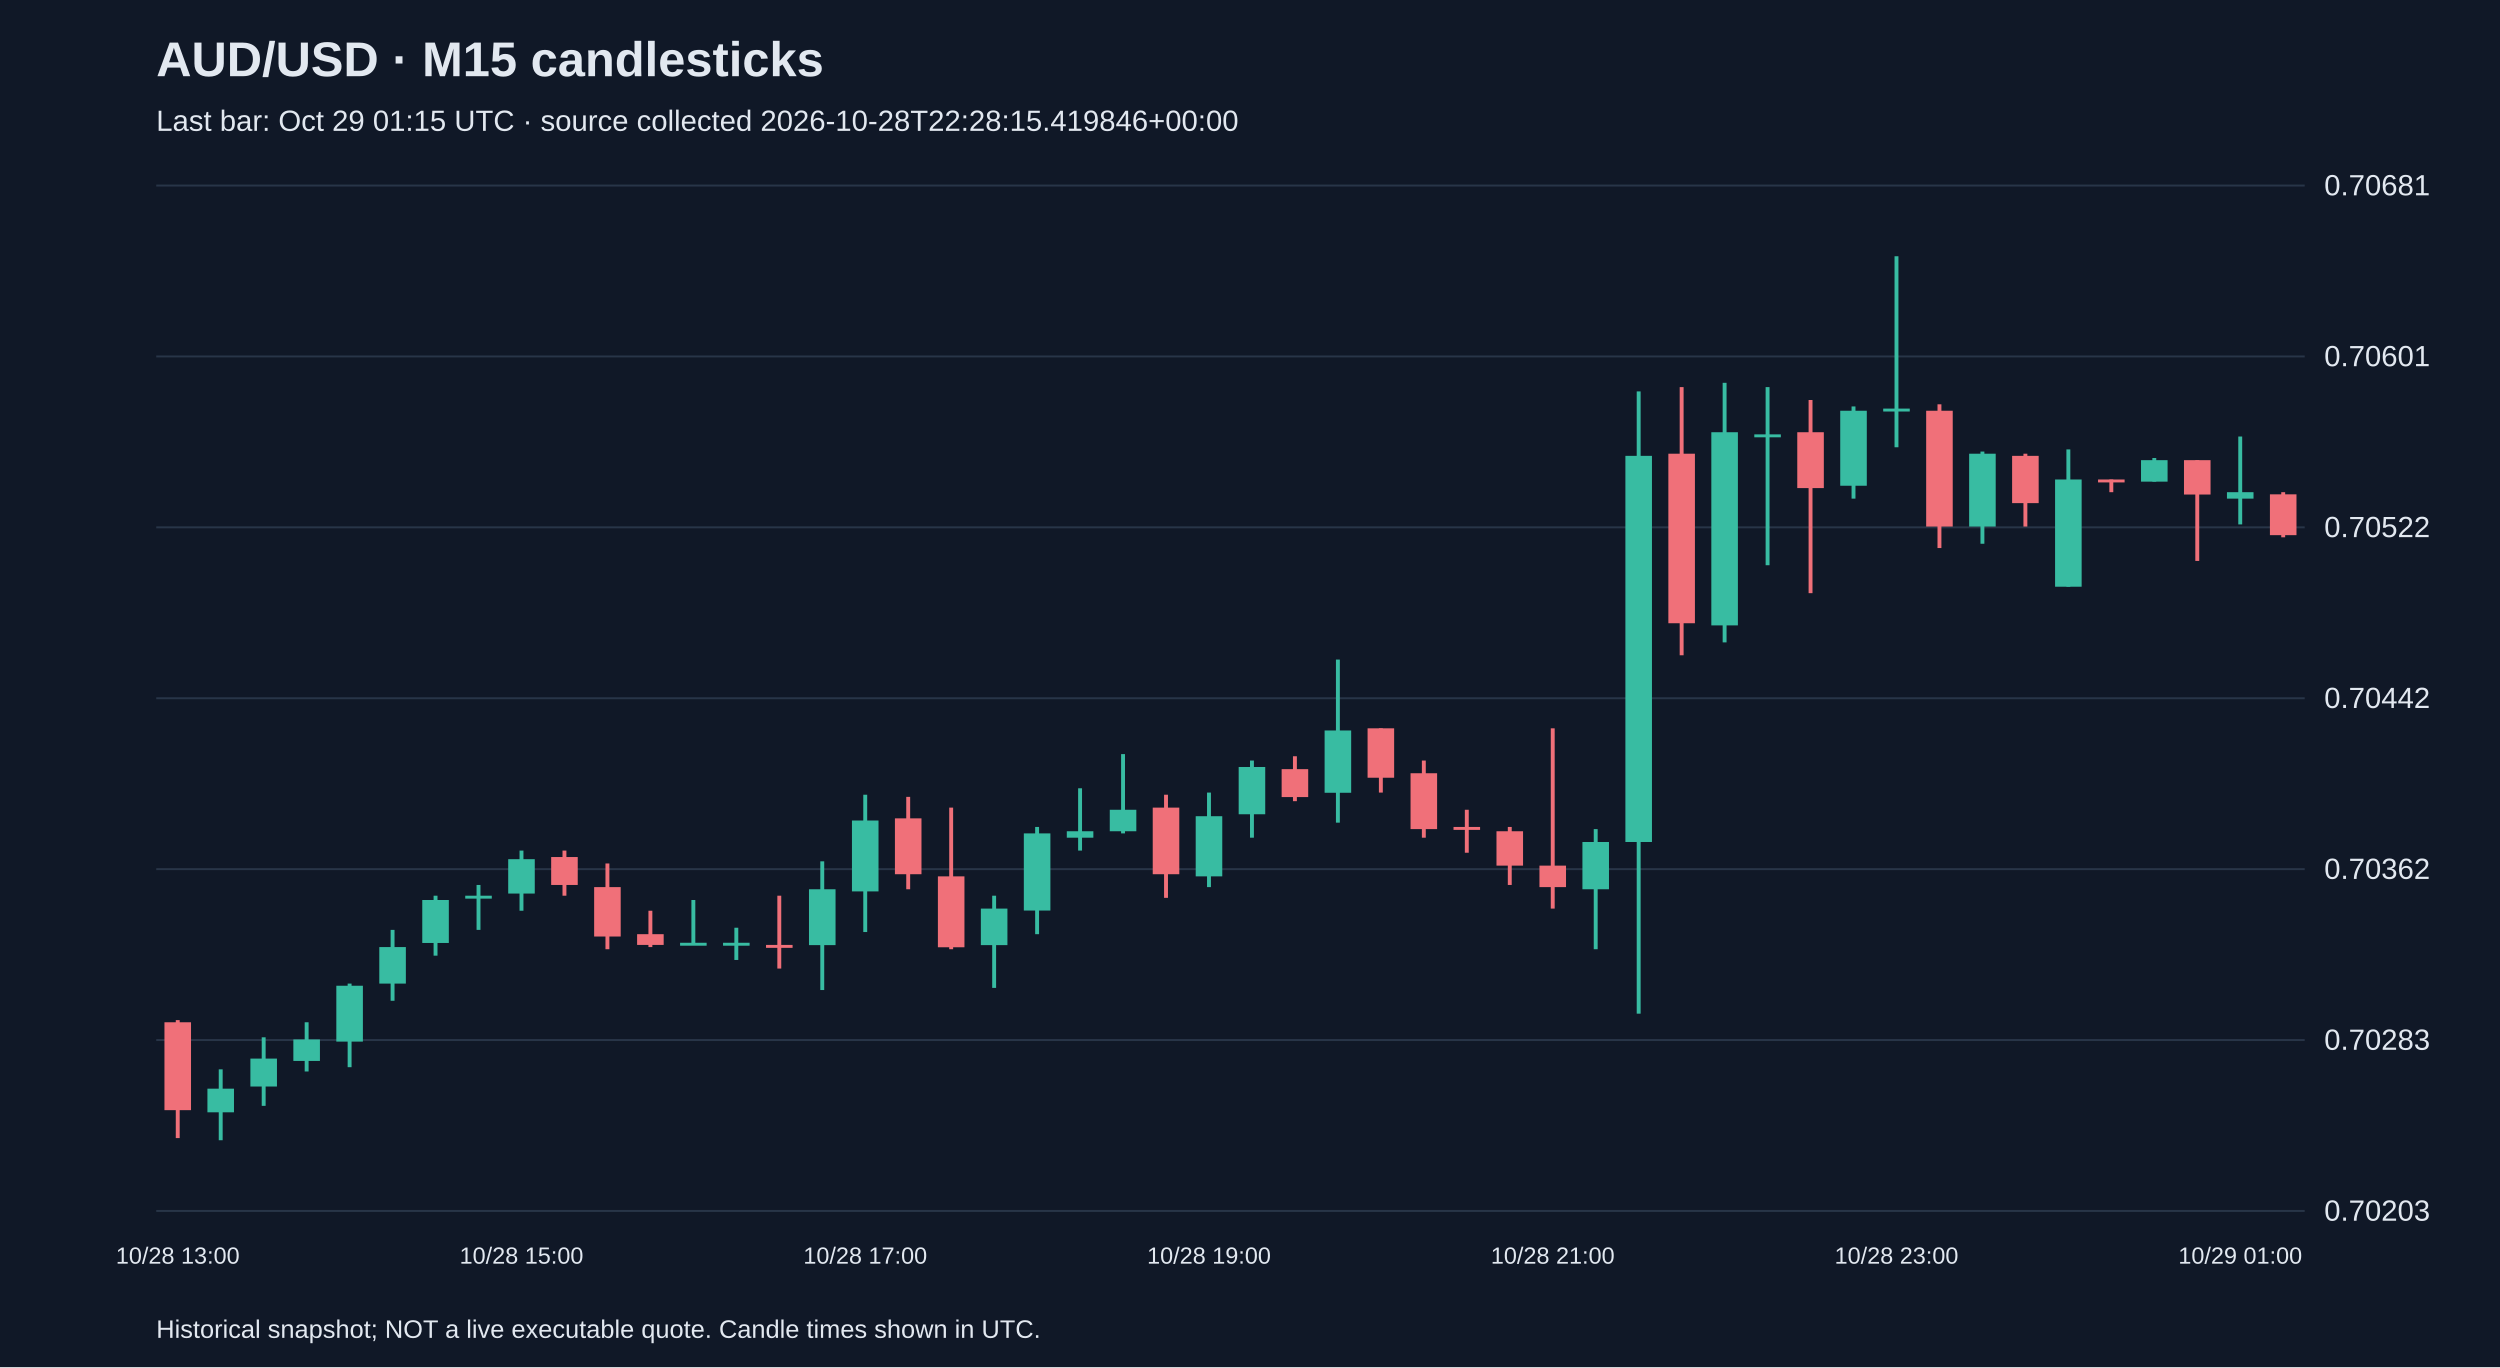
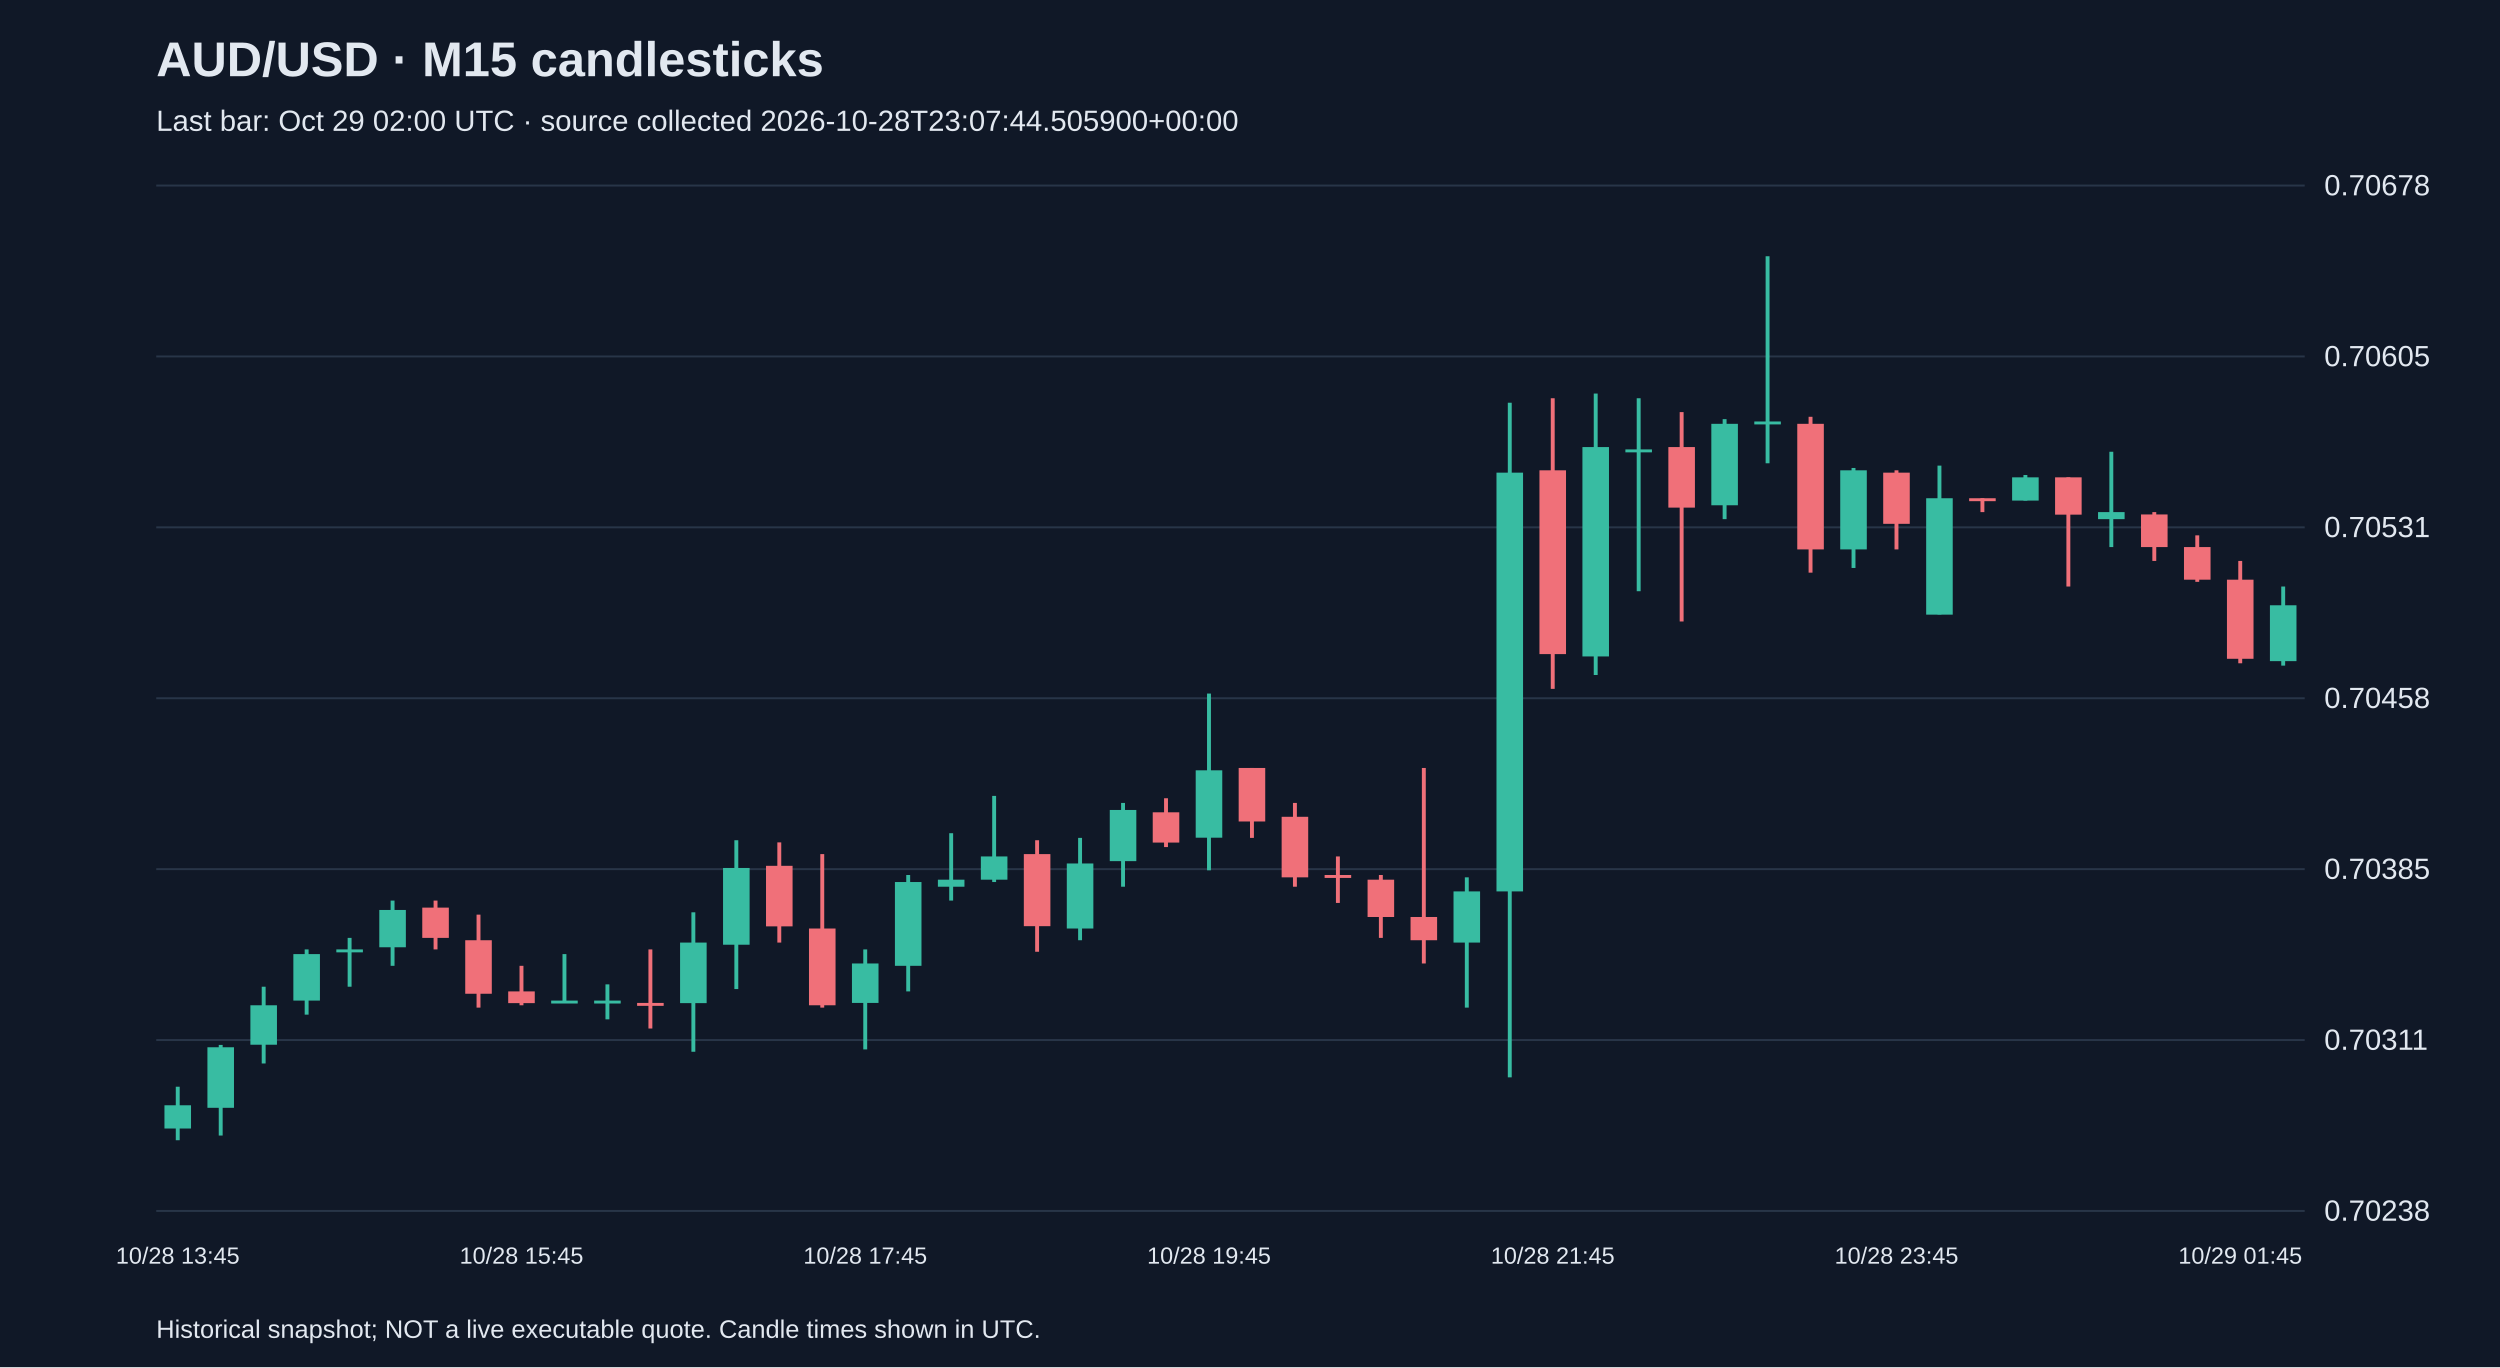
<svg xmlns="http://www.w3.org/2000/svg" viewBox="0 0 1280 700">
  <rect width="100%" height="100%" fill="#101827" />
  <style>text{font-family:Arial,sans-serif;fill:#e2e8f0}</style>
  <text x="80" y="39" font-size="25" font-weight="bold">AUD/USD · M15 candlesticks</text>
-   <text x="80" y="67" font-size="15" fill="#a6b1c5">Last bar: Oct 29 01:15 UTC · source collected 2026-10-28T22:28:15.419846+00:00</text>
+   <text x="80" y="67" font-size="15" fill="#a6b1c5">Last bar: Oct 29 02:00 UTC · source collected 2026-10-28T23:07:44.505900+00:00</text>
  <line x1="80" y1="620.0" x2="1180" y2="620.0" stroke="#283548" />
-   <text x="1190" y="625.0" font-size="15">0.70203</text>
+   <text x="1190" y="625.0" font-size="15">0.70238</text>
  <line x1="80" y1="532.5" x2="1180" y2="532.5" stroke="#283548" />
-   <text x="1190" y="537.5" font-size="15">0.70283</text>
+   <text x="1190" y="537.5" font-size="15">0.70311</text>
  <line x1="80" y1="445.0" x2="1180" y2="445.0" stroke="#283548" />
-   <text x="1190" y="450.0" font-size="15">0.70362</text>
+   <text x="1190" y="450.0" font-size="15">0.70385</text>
  <line x1="80" y1="357.5" x2="1180" y2="357.5" stroke="#283548" />
-   <text x="1190" y="362.5" font-size="15">0.70442</text>
+   <text x="1190" y="362.5" font-size="15">0.70458</text>
  <line x1="80" y1="270.0" x2="1180" y2="270.0" stroke="#283548" />
-   <text x="1190" y="275.0" font-size="15">0.70522</text>
+   <text x="1190" y="275.0" font-size="15">0.70531</text>
  <line x1="80" y1="182.5" x2="1180" y2="182.5" stroke="#283548" />
-   <text x="1190" y="187.5" font-size="15">0.70601</text>
+   <text x="1190" y="187.5" font-size="15">0.70605</text>
  <line x1="80" y1="95.0" x2="1180" y2="95.0" stroke="#283548" />
-   <text x="1190" y="100.0" font-size="15">0.70681</text>
-   <line x1="91.0" y1="522.3" x2="91.0" y2="582.7" stroke="#f07079" stroke-width="2" />
-   <rect x="84.2" y="523.4" width="13.6" height="45.0" fill="#f07079" />
-   <text x="91.0" y="647" text-anchor="middle" font-size="12">10/28 13:00</text>
-   <line x1="113.0" y1="547.5" x2="113.0" y2="583.8" stroke="#38bca2" stroke-width="2" />
-   <rect x="106.2" y="557.4" width="13.6" height="12.1" fill="#38bca2" />
-   <line x1="135.0" y1="531.1" x2="135.0" y2="566.2" stroke="#38bca2" stroke-width="2" />
-   <rect x="128.2" y="542.0" width="13.6" height="14.3" fill="#38bca2" />
-   <line x1="157.0" y1="523.4" x2="157.0" y2="548.6" stroke="#38bca2" stroke-width="2" />
-   <rect x="150.2" y="532.2" width="13.6" height="11.0" fill="#38bca2" />
-   <line x1="179.0" y1="503.6" x2="179.0" y2="546.4" stroke="#38bca2" stroke-width="2" />
-   <rect x="172.2" y="504.7" width="13.6" height="28.6" fill="#38bca2" />
-   <line x1="201.0" y1="476.1" x2="201.0" y2="512.4" stroke="#38bca2" stroke-width="2" />
-   <rect x="194.2" y="484.9" width="13.6" height="18.7" fill="#38bca2" />
-   <line x1="223.0" y1="458.6" x2="223.0" y2="489.3" stroke="#38bca2" stroke-width="2" />
-   <rect x="216.2" y="460.8" width="13.6" height="22.0" fill="#38bca2" />
-   <line x1="245.0" y1="453.1" x2="245.0" y2="476.1" stroke="#38bca2" stroke-width="2" />
-   <rect x="238.2" y="458.6" width="13.6" height="1.5" fill="#38bca2" />
-   <line x1="267.0" y1="435.5" x2="267.0" y2="466.3" stroke="#38bca2" stroke-width="2" />
-   <rect x="260.2" y="439.9" width="13.6" height="17.6" fill="#38bca2" />
-   <text x="267.0" y="647" text-anchor="middle" font-size="12">10/28 15:00</text>
-   <line x1="289.0" y1="435.5" x2="289.0" y2="458.6" stroke="#f07079" stroke-width="2" />
-   <rect x="282.2" y="438.8" width="13.6" height="14.3" fill="#f07079" />
-   <line x1="311.0" y1="442.1" x2="311.0" y2="486.0" stroke="#f07079" stroke-width="2" />
-   <rect x="304.2" y="454.2" width="13.6" height="25.3" fill="#f07079" />
-   <line x1="333.0" y1="466.3" x2="333.0" y2="484.9" stroke="#f07079" stroke-width="2" />
-   <rect x="326.2" y="478.3" width="13.6" height="5.5" fill="#f07079" />
-   <line x1="355.0" y1="460.8" x2="355.0" y2="483.8" stroke="#38bca2" stroke-width="2" />
-   <rect x="348.2" y="482.7" width="13.6" height="1.5" fill="#38bca2" />
-   <line x1="377.0" y1="475.0" x2="377.0" y2="491.5" stroke="#38bca2" stroke-width="2" />
-   <rect x="370.2" y="482.7" width="13.6" height="1.5" fill="#38bca2" />
-   <line x1="399.0" y1="458.6" x2="399.0" y2="495.9" stroke="#f07079" stroke-width="2" />
-   <rect x="392.2" y="483.8" width="13.6" height="1.5" fill="#f07079" />
-   <line x1="421.0" y1="441.0" x2="421.0" y2="506.9" stroke="#38bca2" stroke-width="2" />
-   <rect x="414.2" y="455.3" width="13.6" height="28.6" fill="#38bca2" />
-   <line x1="443.0" y1="406.9" x2="443.0" y2="477.2" stroke="#38bca2" stroke-width="2" />
-   <rect x="436.2" y="420.1" width="13.6" height="36.3" fill="#38bca2" />
-   <text x="443.0" y="647" text-anchor="middle" font-size="12">10/28 17:00</text>
-   <line x1="465.0" y1="408.0" x2="465.0" y2="455.3" stroke="#f07079" stroke-width="2" />
-   <rect x="458.2" y="419.0" width="13.6" height="28.6" fill="#f07079" />
-   <line x1="487.0" y1="413.5" x2="487.0" y2="486.0" stroke="#f07079" stroke-width="2" />
-   <rect x="480.2" y="448.7" width="13.6" height="36.3" fill="#f07079" />
-   <line x1="509.0" y1="458.6" x2="509.0" y2="505.8" stroke="#38bca2" stroke-width="2" />
-   <rect x="502.2" y="465.2" width="13.6" height="18.7" fill="#38bca2" />
-   <line x1="531.0" y1="423.4" x2="531.0" y2="478.3" stroke="#38bca2" stroke-width="2" />
-   <rect x="524.2" y="426.7" width="13.6" height="39.5" fill="#38bca2" />
-   <line x1="553.0" y1="403.6" x2="553.0" y2="435.5" stroke="#38bca2" stroke-width="2" />
-   <rect x="546.2" y="425.6" width="13.6" height="3.3" fill="#38bca2" />
-   <line x1="575.0" y1="386.1" x2="575.0" y2="426.7" stroke="#38bca2" stroke-width="2" />
-   <rect x="568.2" y="414.6" width="13.6" height="11.0" fill="#38bca2" />
-   <line x1="597.0" y1="406.9" x2="597.0" y2="459.7" stroke="#f07079" stroke-width="2" />
-   <rect x="590.2" y="413.5" width="13.6" height="34.1" fill="#f07079" />
-   <line x1="619.0" y1="405.8" x2="619.0" y2="454.2" stroke="#38bca2" stroke-width="2" />
-   <rect x="612.2" y="417.9" width="13.6" height="30.8" fill="#38bca2" />
-   <text x="619.0" y="647" text-anchor="middle" font-size="12">10/28 19:00</text>
-   <line x1="641.0" y1="389.4" x2="641.0" y2="428.9" stroke="#38bca2" stroke-width="2" />
-   <rect x="634.2" y="392.7" width="13.6" height="24.2" fill="#38bca2" />
-   <line x1="663.0" y1="387.2" x2="663.0" y2="410.2" stroke="#f07079" stroke-width="2" />
-   <rect x="656.2" y="393.8" width="13.6" height="14.3" fill="#f07079" />
-   <line x1="685.0" y1="337.7" x2="685.0" y2="421.2" stroke="#38bca2" stroke-width="2" />
-   <rect x="678.2" y="374.0" width="13.6" height="31.9" fill="#38bca2" />
-   <line x1="707.0" y1="372.9" x2="707.0" y2="405.8" stroke="#f07079" stroke-width="2" />
-   <rect x="700.2" y="372.9" width="13.6" height="25.3" fill="#f07079" />
-   <line x1="729.0" y1="389.4" x2="729.0" y2="428.9" stroke="#f07079" stroke-width="2" />
-   <rect x="722.2" y="395.9" width="13.6" height="28.6" fill="#f07079" />
-   <line x1="751.0" y1="414.6" x2="751.0" y2="436.6" stroke="#f07079" stroke-width="2" />
-   <rect x="744.2" y="423.4" width="13.6" height="1.5" fill="#f07079" />
-   <line x1="773.0" y1="423.4" x2="773.0" y2="453.1" stroke="#f07079" stroke-width="2" />
-   <rect x="766.2" y="425.6" width="13.6" height="17.6" fill="#f07079" />
-   <line x1="795.0" y1="372.9" x2="795.0" y2="465.2" stroke="#f07079" stroke-width="2" />
-   <rect x="788.2" y="443.2" width="13.6" height="11.0" fill="#f07079" />
-   <text x="795.0" y="647" text-anchor="middle" font-size="12">10/28 21:00</text>
-   <line x1="817.0" y1="424.5" x2="817.0" y2="486.0" stroke="#38bca2" stroke-width="2" />
-   <rect x="810.2" y="431.1" width="13.6" height="24.2" fill="#38bca2" />
-   <line x1="839.0" y1="200.4" x2="839.0" y2="519.0" stroke="#38bca2" stroke-width="2" />
-   <rect x="832.2" y="233.4" width="13.6" height="197.7" fill="#38bca2" />
-   <line x1="861.0" y1="198.2" x2="861.0" y2="335.5" stroke="#f07079" stroke-width="2" />
-   <rect x="854.2" y="232.3" width="13.6" height="86.8" fill="#f07079" />
-   <line x1="883.0" y1="196.0" x2="883.0" y2="328.9" stroke="#38bca2" stroke-width="2" />
-   <rect x="876.2" y="221.3" width="13.6" height="98.9" fill="#38bca2" />
-   <line x1="905.0" y1="198.2" x2="905.0" y2="289.4" stroke="#38bca2" stroke-width="2" />
-   <rect x="898.2" y="222.4" width="13.6" height="1.5" fill="#38bca2" />
-   <line x1="927.0" y1="204.8" x2="927.0" y2="303.7" stroke="#f07079" stroke-width="2" />
-   <rect x="920.2" y="221.3" width="13.6" height="28.6" fill="#f07079" />
-   <line x1="949.0" y1="208.1" x2="949.0" y2="255.3" stroke="#38bca2" stroke-width="2" />
-   <rect x="942.2" y="210.3" width="13.6" height="38.4" fill="#38bca2" />
-   <line x1="971.0" y1="131.2" x2="971.0" y2="229.0" stroke="#38bca2" stroke-width="2" />
-   <rect x="964.2" y="209.2" width="13.6" height="1.5" fill="#38bca2" />
-   <text x="971.0" y="647" text-anchor="middle" font-size="12">10/28 23:00</text>
-   <line x1="993.0" y1="207.0" x2="993.0" y2="280.6" stroke="#f07079" stroke-width="2" />
-   <rect x="986.2" y="210.3" width="13.6" height="59.3" fill="#f07079" />
-   <line x1="1015.0" y1="231.2" x2="1015.0" y2="278.4" stroke="#38bca2" stroke-width="2" />
-   <rect x="1008.2" y="232.3" width="13.6" height="37.3" fill="#38bca2" />
-   <line x1="1037.0" y1="232.3" x2="1037.0" y2="269.6" stroke="#f07079" stroke-width="2" />
-   <rect x="1030.2" y="233.4" width="13.6" height="24.2" fill="#f07079" />
-   <line x1="1059.0" y1="230.1" x2="1059.0" y2="300.4" stroke="#38bca2" stroke-width="2" />
-   <rect x="1052.2" y="245.5" width="13.6" height="54.9" fill="#38bca2" />
-   <line x1="1081.0" y1="245.5" x2="1081.0" y2="252.0" stroke="#f07079" stroke-width="2" />
-   <rect x="1074.2" y="245.5" width="13.6" height="1.5" fill="#f07079" />
-   <line x1="1103.0" y1="234.5" x2="1103.0" y2="246.6" stroke="#38bca2" stroke-width="2" />
-   <rect x="1096.2" y="235.6" width="13.6" height="11.0" fill="#38bca2" />
-   <line x1="1125.0" y1="235.6" x2="1125.0" y2="287.2" stroke="#f07079" stroke-width="2" />
-   <rect x="1118.2" y="235.6" width="13.6" height="17.6" fill="#f07079" />
-   <line x1="1147.0" y1="223.5" x2="1147.0" y2="268.5" stroke="#38bca2" stroke-width="2" />
-   <rect x="1140.2" y="252.0" width="13.6" height="3.3" fill="#38bca2" />
-   <text x="1147.0" y="647" text-anchor="middle" font-size="12">10/29 01:00</text>
-   <line x1="1169.0" y1="252.0" x2="1169.0" y2="275.1" stroke="#f07079" stroke-width="2" />
-   <rect x="1162.2" y="253.1" width="13.6" height="20.9" fill="#f07079" />
+   <text x="1190" y="100.0" font-size="15">0.70678</text>
+   <line x1="91.0" y1="556.4" x2="91.0" y2="583.8" stroke="#38bca2" stroke-width="2" />
+   <rect x="84.2" y="565.9" width="13.6" height="11.9" fill="#38bca2" />
+   <text x="91.0" y="647" text-anchor="middle" font-size="12">10/28 13:45</text>
+   <line x1="113.0" y1="535.0" x2="113.0" y2="581.4" stroke="#38bca2" stroke-width="2" />
+   <rect x="106.2" y="536.2" width="13.6" height="31.0" fill="#38bca2" />
+   <line x1="135.0" y1="505.2" x2="135.0" y2="544.5" stroke="#38bca2" stroke-width="2" />
+   <rect x="128.2" y="514.7" width="13.6" height="20.2" fill="#38bca2" />
+   <line x1="157.0" y1="486.1" x2="157.0" y2="519.5" stroke="#38bca2" stroke-width="2" />
+   <rect x="150.2" y="488.5" width="13.6" height="23.8" fill="#38bca2" />
+   <line x1="179.0" y1="480.2" x2="179.0" y2="505.2" stroke="#38bca2" stroke-width="2" />
+   <rect x="172.2" y="486.1" width="13.6" height="1.5" fill="#38bca2" />
+   <line x1="201.0" y1="461.1" x2="201.0" y2="494.5" stroke="#38bca2" stroke-width="2" />
+   <rect x="194.2" y="465.9" width="13.6" height="19.1" fill="#38bca2" />
+   <line x1="223.0" y1="461.1" x2="223.0" y2="486.1" stroke="#f07079" stroke-width="2" />
+   <rect x="216.2" y="464.7" width="13.6" height="15.5" fill="#f07079" />
+   <line x1="245.0" y1="468.3" x2="245.0" y2="515.9" stroke="#f07079" stroke-width="2" />
+   <rect x="238.2" y="481.4" width="13.6" height="27.4" fill="#f07079" />
+   <line x1="267.0" y1="494.5" x2="267.0" y2="514.7" stroke="#f07079" stroke-width="2" />
+   <rect x="260.2" y="507.6" width="13.6" height="6.0" fill="#f07079" />
+   <text x="267.0" y="647" text-anchor="middle" font-size="12">10/28 15:45</text>
+   <line x1="289.0" y1="488.5" x2="289.0" y2="513.5" stroke="#38bca2" stroke-width="2" />
+   <rect x="282.2" y="512.3" width="13.6" height="1.5" fill="#38bca2" />
+   <line x1="311.0" y1="504.0" x2="311.0" y2="521.9" stroke="#38bca2" stroke-width="2" />
+   <rect x="304.2" y="512.3" width="13.6" height="1.5" fill="#38bca2" />
+   <line x1="333.0" y1="486.1" x2="333.0" y2="526.6" stroke="#f07079" stroke-width="2" />
+   <rect x="326.2" y="513.5" width="13.6" height="1.5" fill="#f07079" />
+   <line x1="355.0" y1="467.1" x2="355.0" y2="538.5" stroke="#38bca2" stroke-width="2" />
+   <rect x="348.2" y="482.6" width="13.6" height="31.0" fill="#38bca2" />
+   <line x1="377.0" y1="430.2" x2="377.0" y2="506.4" stroke="#38bca2" stroke-width="2" />
+   <rect x="370.2" y="444.4" width="13.6" height="39.3" fill="#38bca2" />
+   <line x1="399.0" y1="431.3" x2="399.0" y2="482.6" stroke="#f07079" stroke-width="2" />
+   <rect x="392.2" y="443.3" width="13.6" height="31.0" fill="#f07079" />
+   <line x1="421.0" y1="437.3" x2="421.0" y2="515.9" stroke="#f07079" stroke-width="2" />
+   <rect x="414.2" y="475.4" width="13.6" height="39.3" fill="#f07079" />
+   <line x1="443.0" y1="486.1" x2="443.0" y2="537.3" stroke="#38bca2" stroke-width="2" />
+   <rect x="436.2" y="493.3" width="13.6" height="20.2" fill="#38bca2" />
+   <text x="443.0" y="647" text-anchor="middle" font-size="12">10/28 17:45</text>
+   <line x1="465.0" y1="448.0" x2="465.0" y2="507.6" stroke="#38bca2" stroke-width="2" />
+   <rect x="458.2" y="451.6" width="13.6" height="42.9" fill="#38bca2" />
+   <line x1="487.0" y1="426.6" x2="487.0" y2="461.1" stroke="#38bca2" stroke-width="2" />
+   <rect x="480.2" y="450.4" width="13.6" height="3.6" fill="#38bca2" />
+   <line x1="509.0" y1="407.5" x2="509.0" y2="451.6" stroke="#38bca2" stroke-width="2" />
+   <rect x="502.2" y="438.5" width="13.6" height="11.9" fill="#38bca2" />
+   <line x1="531.0" y1="430.2" x2="531.0" y2="487.3" stroke="#f07079" stroke-width="2" />
+   <rect x="524.2" y="437.3" width="13.6" height="36.9" fill="#f07079" />
+   <line x1="553.0" y1="429.0" x2="553.0" y2="481.4" stroke="#38bca2" stroke-width="2" />
+   <rect x="546.2" y="442.1" width="13.6" height="33.3" fill="#38bca2" />
+   <line x1="575.0" y1="411.1" x2="575.0" y2="454.0" stroke="#38bca2" stroke-width="2" />
+   <rect x="568.2" y="414.7" width="13.6" height="26.2" fill="#38bca2" />
+   <line x1="597.0" y1="408.7" x2="597.0" y2="433.7" stroke="#f07079" stroke-width="2" />
+   <rect x="590.2" y="415.9" width="13.6" height="15.5" fill="#f07079" />
+   <line x1="619.0" y1="355.1" x2="619.0" y2="445.6" stroke="#38bca2" stroke-width="2" />
+   <rect x="612.2" y="394.4" width="13.6" height="34.5" fill="#38bca2" />
+   <text x="619.0" y="647" text-anchor="middle" font-size="12">10/28 19:45</text>
+   <line x1="641.0" y1="393.2" x2="641.0" y2="429.0" stroke="#f07079" stroke-width="2" />
+   <rect x="634.2" y="393.2" width="13.6" height="27.4" fill="#f07079" />
+   <line x1="663.0" y1="411.1" x2="663.0" y2="454.0" stroke="#f07079" stroke-width="2" />
+   <rect x="656.2" y="418.2" width="13.6" height="31.0" fill="#f07079" />
+   <line x1="685.0" y1="438.5" x2="685.0" y2="462.3" stroke="#f07079" stroke-width="2" />
+   <rect x="678.2" y="448.0" width="13.6" height="1.5" fill="#f07079" />
+   <line x1="707.0" y1="448.0" x2="707.0" y2="480.2" stroke="#f07079" stroke-width="2" />
+   <rect x="700.2" y="450.4" width="13.6" height="19.1" fill="#f07079" />
+   <line x1="729.0" y1="393.2" x2="729.0" y2="493.3" stroke="#f07079" stroke-width="2" />
+   <rect x="722.2" y="469.5" width="13.6" height="11.9" fill="#f07079" />
+   <line x1="751.0" y1="449.2" x2="751.0" y2="515.9" stroke="#38bca2" stroke-width="2" />
+   <rect x="744.2" y="456.4" width="13.6" height="26.2" fill="#38bca2" />
+   <line x1="773.0" y1="206.2" x2="773.0" y2="551.6" stroke="#38bca2" stroke-width="2" />
+   <rect x="766.2" y="242.0" width="13.6" height="214.4" fill="#38bca2" />
+   <line x1="795.0" y1="203.9" x2="795.0" y2="352.7" stroke="#f07079" stroke-width="2" />
+   <rect x="788.2" y="240.8" width="13.6" height="94.1" fill="#f07079" />
+   <text x="795.0" y="647" text-anchor="middle" font-size="12">10/28 21:45</text>
+   <line x1="817.0" y1="201.5" x2="817.0" y2="345.6" stroke="#38bca2" stroke-width="2" />
+   <rect x="810.2" y="228.9" width="13.6" height="107.2" fill="#38bca2" />
+   <line x1="839.0" y1="203.9" x2="839.0" y2="302.7" stroke="#38bca2" stroke-width="2" />
+   <rect x="832.2" y="230.1" width="13.6" height="1.5" fill="#38bca2" />
+   <line x1="861.0" y1="211.0" x2="861.0" y2="318.2" stroke="#f07079" stroke-width="2" />
+   <rect x="854.2" y="228.9" width="13.6" height="31.0" fill="#f07079" />
+   <line x1="883.0" y1="214.6" x2="883.0" y2="265.8" stroke="#38bca2" stroke-width="2" />
+   <rect x="876.2" y="217.0" width="13.6" height="41.7" fill="#38bca2" />
+   <line x1="905.0" y1="131.2" x2="905.0" y2="237.2" stroke="#38bca2" stroke-width="2" />
+   <rect x="898.2" y="215.8" width="13.6" height="1.5" fill="#38bca2" />
+   <line x1="927.0" y1="213.4" x2="927.0" y2="293.2" stroke="#f07079" stroke-width="2" />
+   <rect x="920.2" y="217.0" width="13.6" height="64.3" fill="#f07079" />
+   <line x1="949.0" y1="239.6" x2="949.0" y2="290.8" stroke="#38bca2" stroke-width="2" />
+   <rect x="942.2" y="240.8" width="13.6" height="40.5" fill="#38bca2" />
+   <line x1="971.0" y1="240.8" x2="971.0" y2="281.3" stroke="#f07079" stroke-width="2" />
+   <rect x="964.2" y="242.0" width="13.6" height="26.2" fill="#f07079" />
+   <text x="971.0" y="647" text-anchor="middle" font-size="12">10/28 23:45</text>
+   <line x1="993.0" y1="238.4" x2="993.0" y2="314.6" stroke="#38bca2" stroke-width="2" />
+   <rect x="986.2" y="255.1" width="13.6" height="59.6" fill="#38bca2" />
+   <line x1="1015.0" y1="255.1" x2="1015.0" y2="262.2" stroke="#f07079" stroke-width="2" />
+   <rect x="1008.2" y="255.1" width="13.6" height="1.5" fill="#f07079" />
+   <line x1="1037.0" y1="243.2" x2="1037.0" y2="256.3" stroke="#38bca2" stroke-width="2" />
+   <rect x="1030.2" y="244.4" width="13.6" height="11.9" fill="#38bca2" />
+   <line x1="1059.0" y1="244.4" x2="1059.0" y2="300.3" stroke="#f07079" stroke-width="2" />
+   <rect x="1052.2" y="244.4" width="13.6" height="19.1" fill="#f07079" />
+   <line x1="1081.0" y1="231.3" x2="1081.0" y2="280.1" stroke="#38bca2" stroke-width="2" />
+   <rect x="1074.2" y="262.2" width="13.6" height="3.6" fill="#38bca2" />
+   <line x1="1103.0" y1="262.2" x2="1103.0" y2="287.2" stroke="#f07079" stroke-width="2" />
+   <rect x="1096.2" y="263.4" width="13.6" height="16.7" fill="#f07079" />
+   <line x1="1125.0" y1="274.1" x2="1125.0" y2="297.9" stroke="#f07079" stroke-width="2" />
+   <rect x="1118.2" y="280.1" width="13.6" height="16.7" fill="#f07079" />
+   <line x1="1147.0" y1="287.2" x2="1147.0" y2="339.6" stroke="#f07079" stroke-width="2" />
+   <rect x="1140.2" y="296.8" width="13.6" height="40.5" fill="#f07079" />
+   <text x="1147.0" y="647" text-anchor="middle" font-size="12">10/29 01:45</text>
+   <line x1="1169.0" y1="300.3" x2="1169.0" y2="340.8" stroke="#38bca2" stroke-width="2" />
+   <rect x="1162.2" y="309.9" width="13.6" height="28.6" fill="#38bca2" />
  <text x="80" y="685" font-size="13">Historical snapshot; NOT a live executable quote. Candle times shown in UTC.</text>
</svg>
